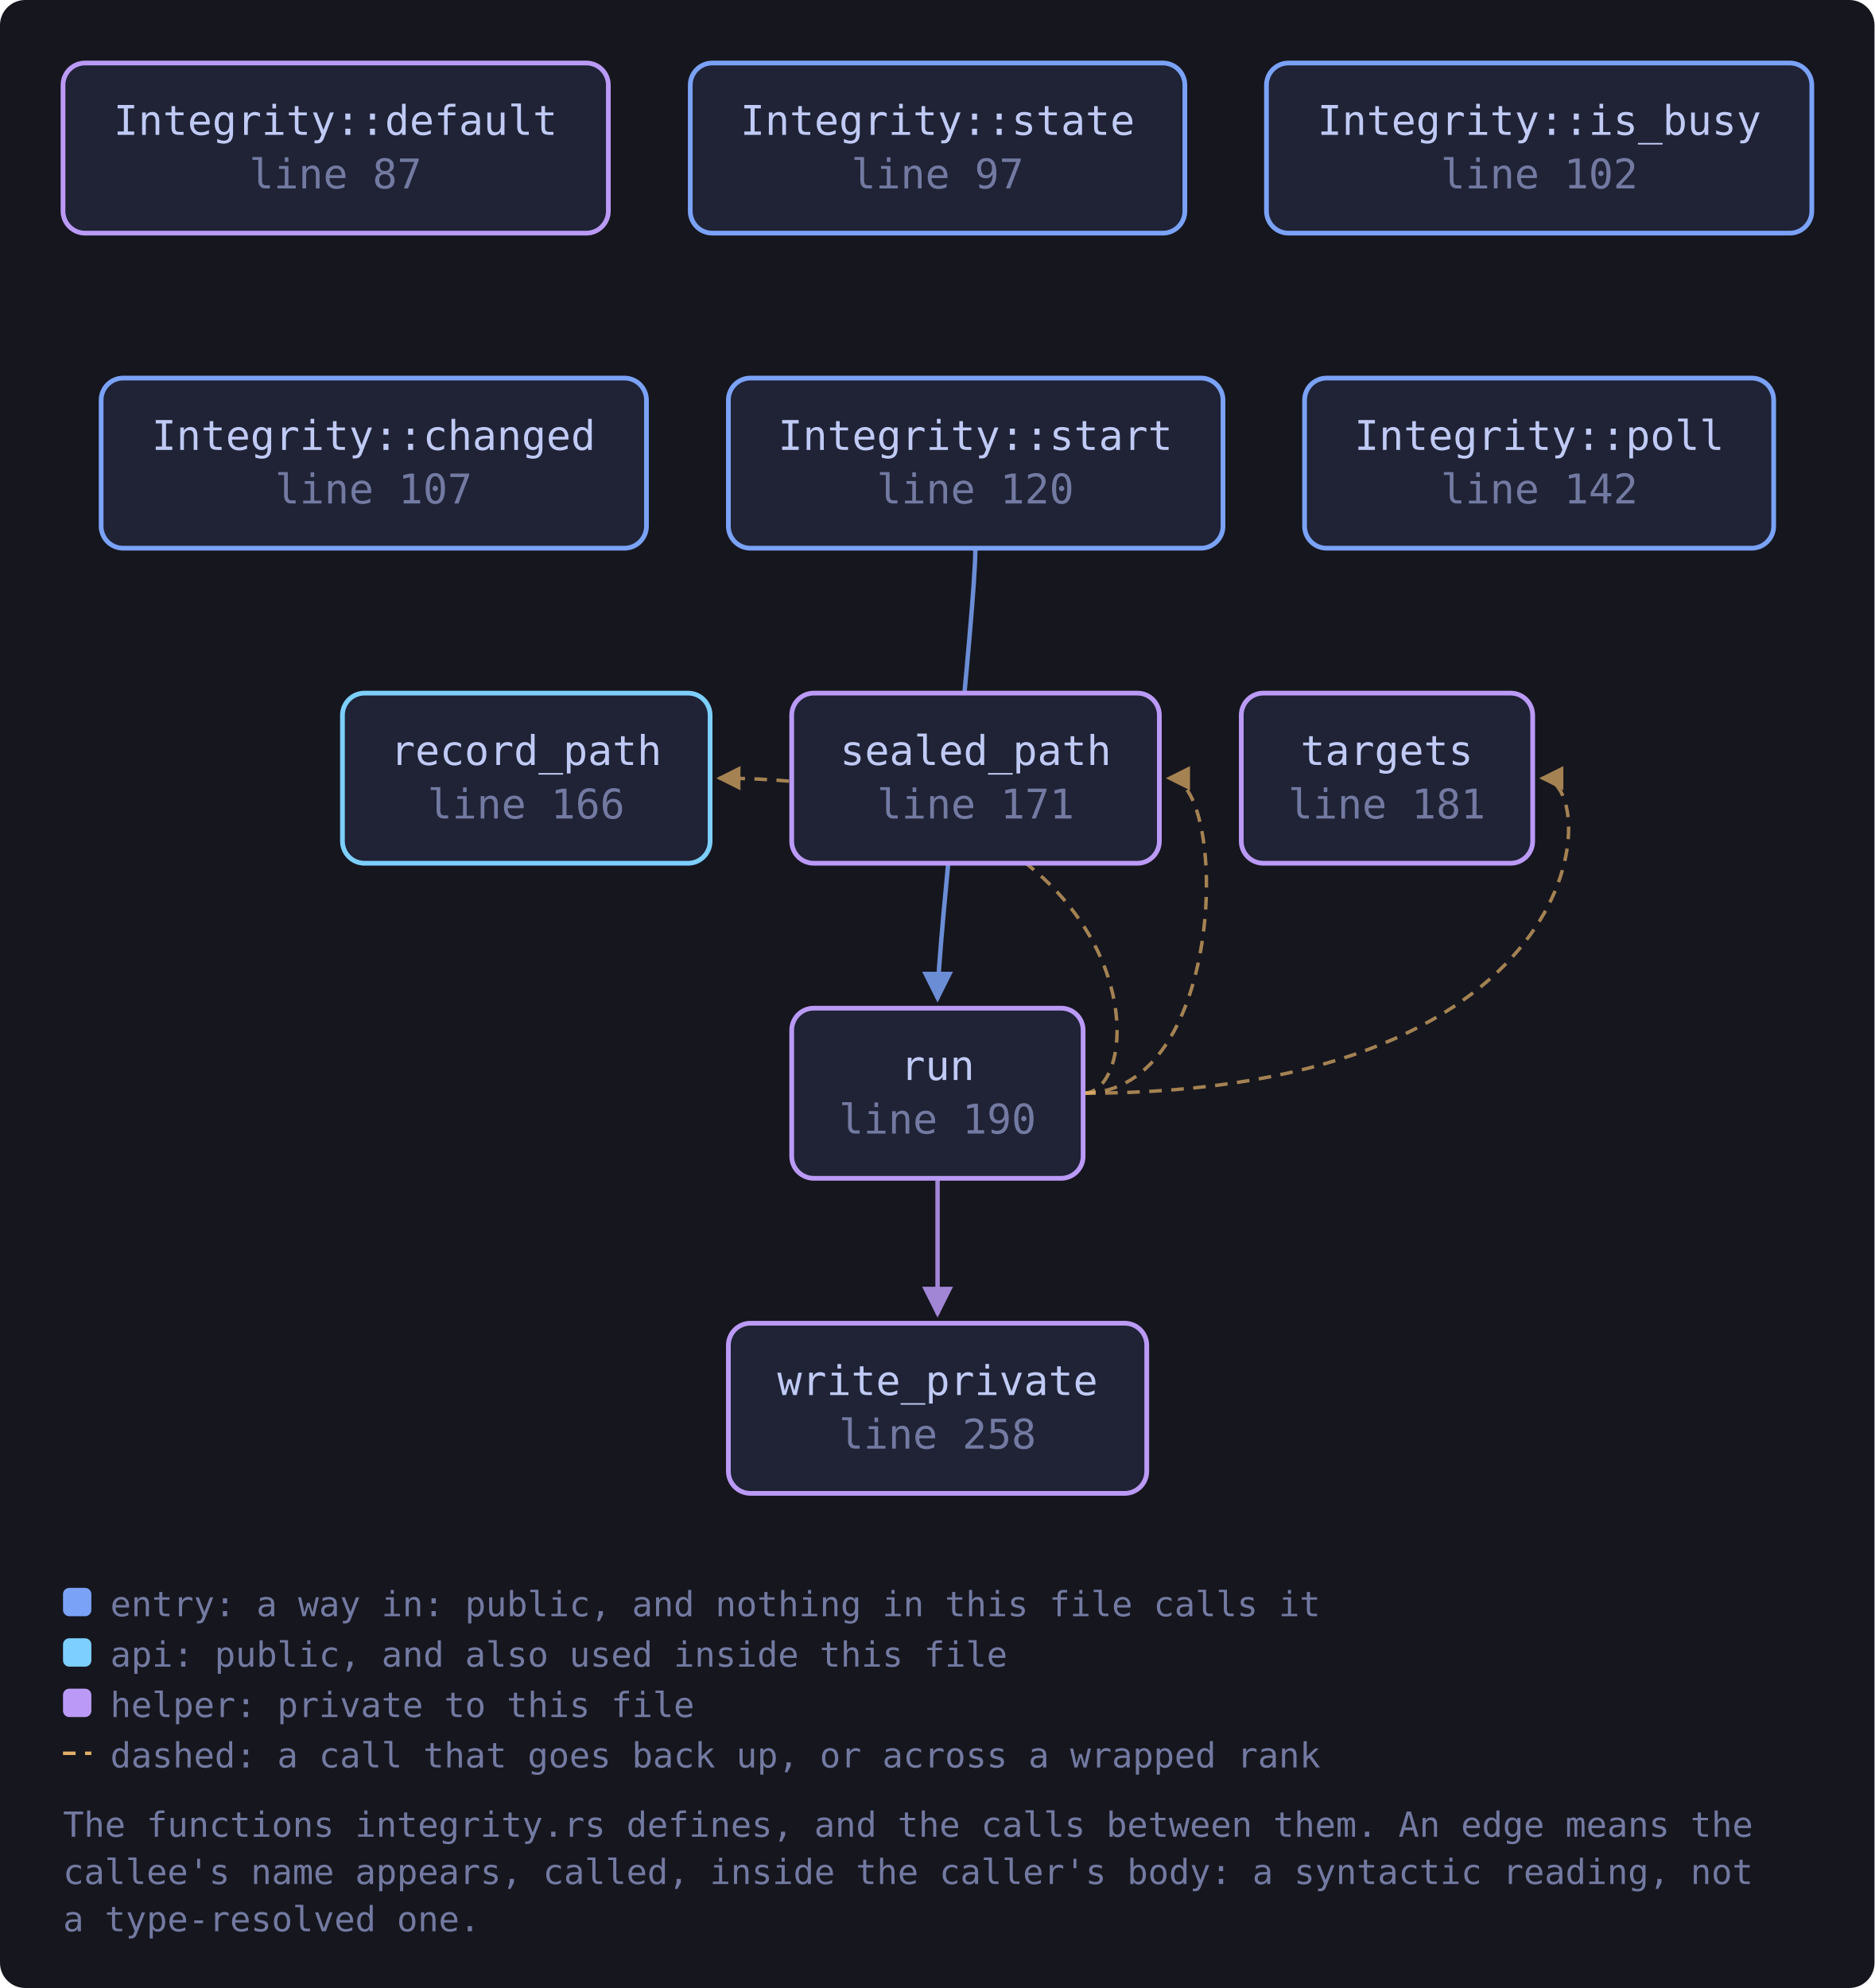
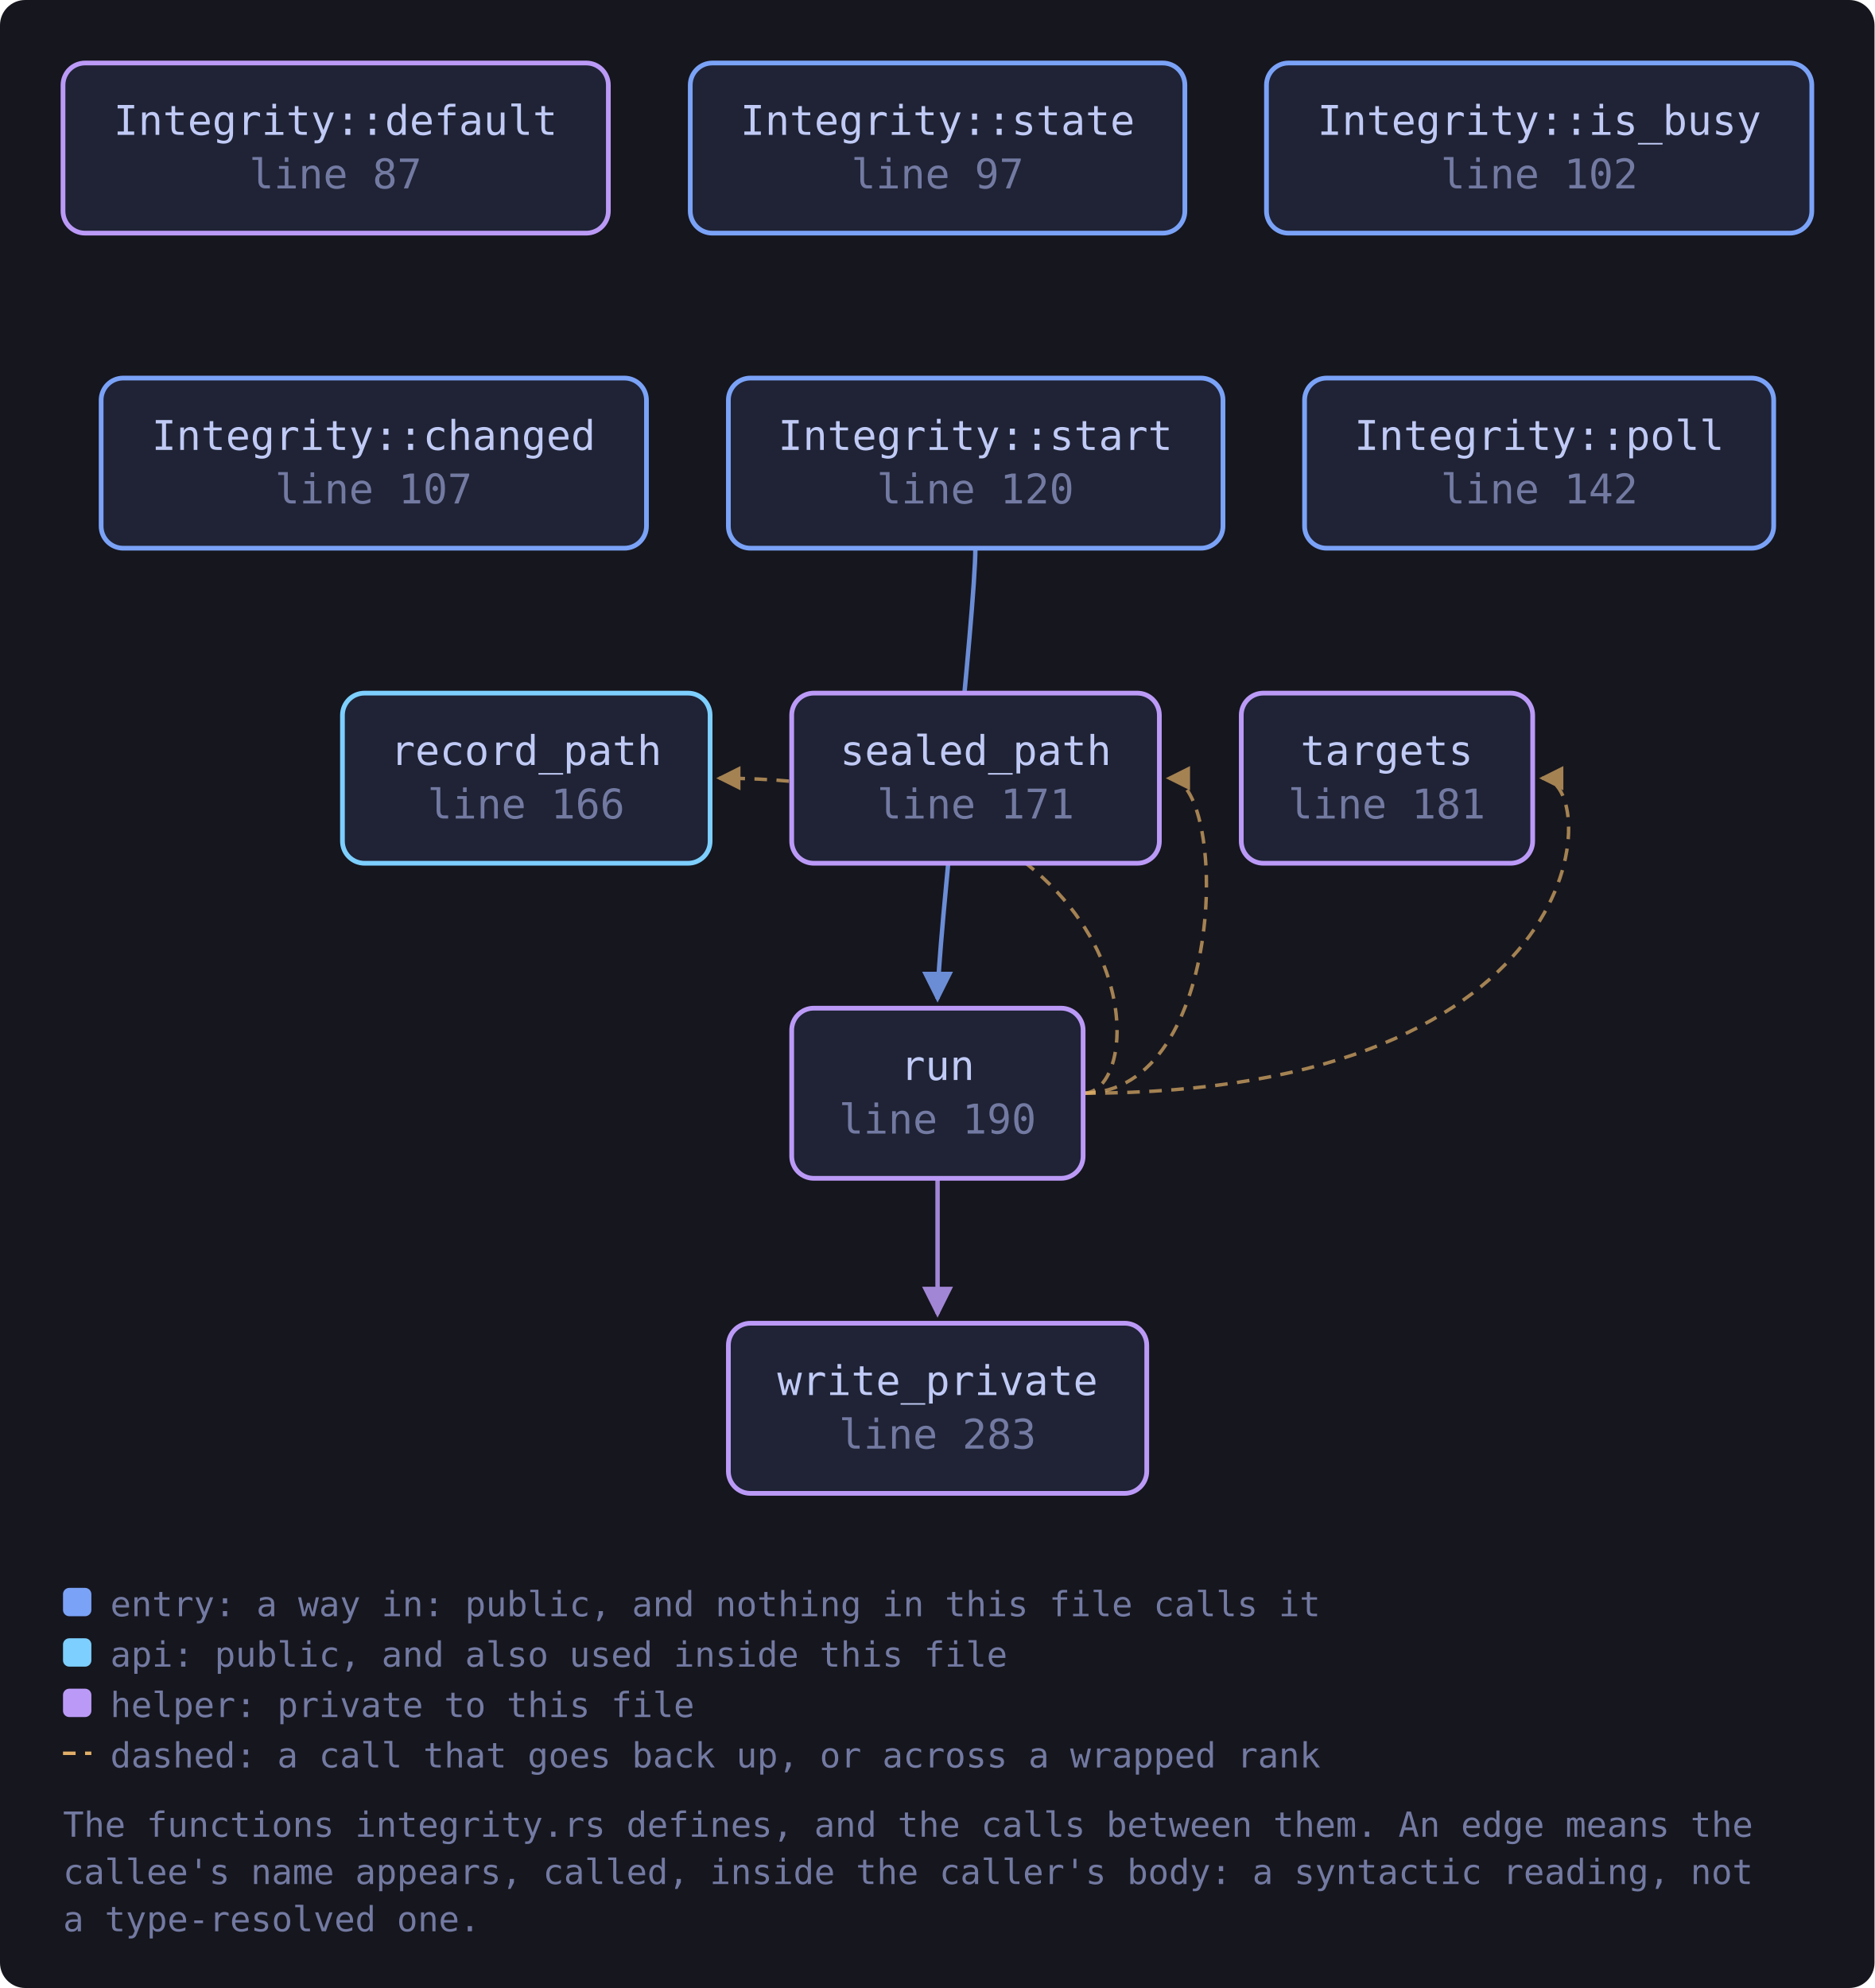
<svg xmlns="http://www.w3.org/2000/svg" viewBox="0 0 595 631" width="595" height="631" style="max-width:100%;height:auto" role="img" aria-label="flowchart">
  <defs>
    <marker id="a-muted" viewBox="0 0 8 8" refX="7" refY="4" markerWidth="7" markerHeight="7" orient="auto-start-reverse">
      <path d="M0 0 L8 4 L0 8 z" fill="var(--muted, #737aa2)" />
    </marker>
    <marker id="a-warn" viewBox="0 0 8 8" refX="7" refY="4" markerWidth="7" markerHeight="7" orient="auto-start-reverse">
      <path d="M0 0 L8 4 L0 8 z" fill="var(--warn, #e0af68)" />
    </marker>
    <marker id="a-accent" viewBox="0 0 8 8" refX="7" refY="4" markerWidth="7" markerHeight="7" orient="auto-start-reverse">
      <path d="M0 0 L8 4 L0 8 z" fill="var(--accent, #7aa2f7)" />
    </marker>
    <marker id="a-cyan" viewBox="0 0 8 8" refX="7" refY="4" markerWidth="7" markerHeight="7" orient="auto-start-reverse">
      <path d="M0 0 L8 4 L0 8 z" fill="var(--cyan, #7dcfff)" />
    </marker>
    <marker id="a-accent-2" viewBox="0 0 8 8" refX="7" refY="4" markerWidth="7" markerHeight="7" orient="auto-start-reverse">
      <path d="M0 0 L8 4 L0 8 z" fill="var(--accent-2, #bb9af7)" />
    </marker>
  </defs>
  <rect x="0" y="0" width="595" height="631" fill="var(--bg-inset, #16161e)" rx="8" />
  <path d="M343.8 347.0 C 365.8 347.0, 365.8 247.0, 228.3 247.0" fill="none" stroke="var(--warn, #e0af68)" stroke-width="1.1" opacity="0.7" stroke-dasharray="4 3" marker-end="url(#a-warn)" />
  <path d="M343.8 347.0 C 390.0 347.0, 390.0 247.0, 371.0 247.0" fill="none" stroke="var(--warn, #e0af68)" stroke-width="1.1" opacity="0.7" stroke-dasharray="4 3" marker-end="url(#a-warn)" />
  <path d="M343.8 347.0 C 508.5 347.0, 508.5 247.0, 489.5 247.0" fill="none" stroke="var(--warn, #e0af68)" stroke-width="1.1" opacity="0.7" stroke-dasharray="4 3" marker-end="url(#a-warn)" />
  <path d="M297.6 374.0 C 297.6 394.0, 297.6 400.0, 297.6 417.0" fill="none" stroke="var(--accent-2, #bb9af7)" stroke-width="1.4" opacity="0.85" marker-end="url(#a-accent-2)" />
  <path d="M309.6 174.0 C 309.6 194.0, 297.6 300.0, 297.6 317.0" fill="none" stroke="var(--accent, #7aa2f7)" stroke-width="1.4" opacity="0.85" marker-end="url(#a-accent)" />
  <a href="https://github.com/tilas01/veilvoice/blob/main/crates/veilvoice-gui/src/integrity.rs#L87" target="_blank" rel="noopener noreferrer">
    <rect x="20.0" y="20.0" width="173.1" height="54.0" rx="7" fill="var(--bg-soft, #1f2335)" stroke="var(--accent-2, #bb9af7)" stroke-width="1.5" />
    <text x="106.5" y="42.8" font-family="ui-monospace, SFMono-Regular, Menlo, Consolas, monospace" font-size="13" fill="var(--fg, #c0caf5)" text-anchor="middle">Integrity::default</text>
    <text x="106.5" y="59.8" font-family="ui-monospace, SFMono-Regular, Menlo, Consolas, monospace" font-size="13" fill="var(--muted, #737aa2)" text-anchor="middle">line 87</text>
  </a>
  <a href="https://github.com/tilas01/veilvoice/blob/main/crates/veilvoice-gui/src/integrity.rs#L97" target="_blank" rel="noopener noreferrer">
    <rect x="219.1" y="20.0" width="157.0" height="54.0" rx="7" fill="var(--bg-soft, #1f2335)" stroke="var(--accent, #7aa2f7)" stroke-width="1.5" />
    <text x="297.6" y="42.8" font-family="ui-monospace, SFMono-Regular, Menlo, Consolas, monospace" font-size="13" fill="var(--fg, #c0caf5)" text-anchor="middle">Integrity::state</text>
    <text x="297.6" y="59.8" font-family="ui-monospace, SFMono-Regular, Menlo, Consolas, monospace" font-size="13" fill="var(--muted, #737aa2)" text-anchor="middle">line 97</text>
  </a>
  <a href="https://github.com/tilas01/veilvoice/blob/main/crates/veilvoice-gui/src/integrity.rs#L102" target="_blank" rel="noopener noreferrer">
    <rect x="402.0" y="20.0" width="173.1" height="54.0" rx="7" fill="var(--bg-soft, #1f2335)" stroke="var(--accent, #7aa2f7)" stroke-width="1.5" />
    <text x="488.6" y="42.8" font-family="ui-monospace, SFMono-Regular, Menlo, Consolas, monospace" font-size="13" fill="var(--fg, #c0caf5)" text-anchor="middle">Integrity::is_busy</text>
    <text x="488.6" y="59.8" font-family="ui-monospace, SFMono-Regular, Menlo, Consolas, monospace" font-size="13" fill="var(--muted, #737aa2)" text-anchor="middle">line 102</text>
  </a>
  <a href="https://github.com/tilas01/veilvoice/blob/main/crates/veilvoice-gui/src/integrity.rs#L107" target="_blank" rel="noopener noreferrer">
    <rect x="32.1" y="120.0" width="173.1" height="54.0" rx="7" fill="var(--bg-soft, #1f2335)" stroke="var(--accent, #7aa2f7)" stroke-width="1.5" />
    <text x="118.6" y="142.8" font-family="ui-monospace, SFMono-Regular, Menlo, Consolas, monospace" font-size="13" fill="var(--fg, #c0caf5)" text-anchor="middle">Integrity::changed</text>
    <text x="118.6" y="159.8" font-family="ui-monospace, SFMono-Regular, Menlo, Consolas, monospace" font-size="13" fill="var(--muted, #737aa2)" text-anchor="middle">line 107</text>
  </a>
  <a href="https://github.com/tilas01/veilvoice/blob/main/crates/veilvoice-gui/src/integrity.rs#L120" target="_blank" rel="noopener noreferrer">
    <rect x="231.2" y="120.0" width="157.0" height="54.0" rx="7" fill="var(--bg-soft, #1f2335)" stroke="var(--accent, #7aa2f7)" stroke-width="1.5" />
    <text x="309.6" y="142.8" font-family="ui-monospace, SFMono-Regular, Menlo, Consolas, monospace" font-size="13" fill="var(--fg, #c0caf5)" text-anchor="middle">Integrity::start</text>
    <text x="309.6" y="159.8" font-family="ui-monospace, SFMono-Regular, Menlo, Consolas, monospace" font-size="13" fill="var(--muted, #737aa2)" text-anchor="middle">line 120</text>
  </a>
  <a href="https://github.com/tilas01/veilvoice/blob/main/crates/veilvoice-gui/src/integrity.rs#L142" target="_blank" rel="noopener noreferrer">
    <rect x="414.1" y="120.0" width="148.9" height="54.0" rx="7" fill="var(--bg-soft, #1f2335)" stroke="var(--accent, #7aa2f7)" stroke-width="1.5" />
    <text x="488.6" y="142.8" font-family="ui-monospace, SFMono-Regular, Menlo, Consolas, monospace" font-size="13" fill="var(--fg, #c0caf5)" text-anchor="middle">Integrity::poll</text>
    <text x="488.6" y="159.8" font-family="ui-monospace, SFMono-Regular, Menlo, Consolas, monospace" font-size="13" fill="var(--muted, #737aa2)" text-anchor="middle">line 142</text>
  </a>
  <a href="https://github.com/tilas01/veilvoice/blob/main/crates/veilvoice-gui/src/integrity.rs#L166" target="_blank" rel="noopener noreferrer">
    <rect x="108.7" y="220.0" width="116.7" height="54.0" rx="7" fill="var(--bg-soft, #1f2335)" stroke="var(--cyan, #7dcfff)" stroke-width="1.5" />
    <text x="167.0" y="242.8" font-family="ui-monospace, SFMono-Regular, Menlo, Consolas, monospace" font-size="13" fill="var(--fg, #c0caf5)" text-anchor="middle">record_path</text>
    <text x="167.0" y="259.8" font-family="ui-monospace, SFMono-Regular, Menlo, Consolas, monospace" font-size="13" fill="var(--muted, #737aa2)" text-anchor="middle">line 166</text>
  </a>
  <a href="https://github.com/tilas01/veilvoice/blob/main/crates/veilvoice-gui/src/integrity.rs#L171" target="_blank" rel="noopener noreferrer">
    <rect x="251.3" y="220.0" width="116.7" height="54.0" rx="7" fill="var(--bg-soft, #1f2335)" stroke="var(--accent-2, #bb9af7)" stroke-width="1.5" />
    <text x="309.7" y="242.8" font-family="ui-monospace, SFMono-Regular, Menlo, Consolas, monospace" font-size="13" fill="var(--fg, #c0caf5)" text-anchor="middle">sealed_path</text>
    <text x="309.7" y="259.8" font-family="ui-monospace, SFMono-Regular, Menlo, Consolas, monospace" font-size="13" fill="var(--muted, #737aa2)" text-anchor="middle">line 171</text>
  </a>
  <a href="https://github.com/tilas01/veilvoice/blob/main/crates/veilvoice-gui/src/integrity.rs#L181" target="_blank" rel="noopener noreferrer">
    <rect x="394.0" y="220.0" width="92.5" height="54.0" rx="7" fill="var(--bg-soft, #1f2335)" stroke="var(--accent-2, #bb9af7)" stroke-width="1.5" />
    <text x="440.2" y="242.8" font-family="ui-monospace, SFMono-Regular, Menlo, Consolas, monospace" font-size="13" fill="var(--fg, #c0caf5)" text-anchor="middle">targets</text>
    <text x="440.2" y="259.8" font-family="ui-monospace, SFMono-Regular, Menlo, Consolas, monospace" font-size="13" fill="var(--muted, #737aa2)" text-anchor="middle">line 181</text>
  </a>
  <a href="https://github.com/tilas01/veilvoice/blob/main/crates/veilvoice-gui/src/integrity.rs#L190" target="_blank" rel="noopener noreferrer">
    <rect x="251.3" y="320.0" width="92.5" height="54.0" rx="7" fill="var(--bg-soft, #1f2335)" stroke="var(--accent-2, #bb9af7)" stroke-width="1.5" />
    <text x="297.6" y="342.8" font-family="ui-monospace, SFMono-Regular, Menlo, Consolas, monospace" font-size="13" fill="var(--fg, #c0caf5)" text-anchor="middle">run</text>
    <text x="297.6" y="359.8" font-family="ui-monospace, SFMono-Regular, Menlo, Consolas, monospace" font-size="13" fill="var(--muted, #737aa2)" text-anchor="middle">line 190</text>
  </a>
-   <a href="https://github.com/tilas01/veilvoice/blob/main/crates/veilvoice-gui/src/integrity.rs#L258" target="_blank" rel="noopener noreferrer">
+   <a href="https://github.com/tilas01/veilvoice/blob/main/crates/veilvoice-gui/src/integrity.rs#L283" target="_blank" rel="noopener noreferrer">
    <rect x="231.2" y="420.0" width="132.8" height="54.0" rx="7" fill="var(--bg-soft, #1f2335)" stroke="var(--accent-2, #bb9af7)" stroke-width="1.5" />
    <text x="297.6" y="442.8" font-family="ui-monospace, SFMono-Regular, Menlo, Consolas, monospace" font-size="13" fill="var(--fg, #c0caf5)" text-anchor="middle">write_private</text>
-     <text x="297.6" y="459.8" font-family="ui-monospace, SFMono-Regular, Menlo, Consolas, monospace" font-size="13" fill="var(--muted, #737aa2)" text-anchor="middle">line 258</text>
+     <text x="297.6" y="459.8" font-family="ui-monospace, SFMono-Regular, Menlo, Consolas, monospace" font-size="13" fill="var(--muted, #737aa2)" text-anchor="middle">line 283</text>
  </a>
  <rect x="20.0" y="504.0" width="9" height="9" rx="2" fill="var(--accent, #7aa2f7)" />
  <text x="35.0" y="513.0" font-family="ui-monospace, SFMono-Regular, Menlo, Consolas, monospace" font-size="11" fill="var(--muted, #737aa2)">entry: a way in: public, and nothing in this file calls it</text>
  <rect x="20.0" y="520.0" width="9" height="9" rx="2" fill="var(--cyan, #7dcfff)" />
  <text x="35.0" y="529.0" font-family="ui-monospace, SFMono-Regular, Menlo, Consolas, monospace" font-size="11" fill="var(--muted, #737aa2)">api: public, and also used inside this file</text>
  <rect x="20.0" y="536.0" width="9" height="9" rx="2" fill="var(--accent-2, #bb9af7)" />
  <text x="35.0" y="545.0" font-family="ui-monospace, SFMono-Regular, Menlo, Consolas, monospace" font-size="11" fill="var(--muted, #737aa2)">helper: private to this file</text>
  <path d="M20.0 556.5 L29.0 556.5" stroke="var(--warn, #e0af68)" stroke-width="1.1" stroke-dasharray="4 3" />
  <text x="35.0" y="561.0" font-family="ui-monospace, SFMono-Regular, Menlo, Consolas, monospace" font-size="11" fill="var(--muted, #737aa2)">dashed: a call that goes back up, or across a wrapped rank</text>
  <text x="20.0" y="583.0" font-family="ui-monospace, SFMono-Regular, Menlo, Consolas, monospace" font-size="11" fill="var(--muted, #737aa2)">The functions integrity.rs defines, and the calls between them. An edge means the</text>
  <text x="20.0" y="598.0" font-family="ui-monospace, SFMono-Regular, Menlo, Consolas, monospace" font-size="11" fill="var(--muted, #737aa2)">callee's name appears, called, inside the caller's body: a syntactic reading, not</text>
  <text x="20.0" y="613.0" font-family="ui-monospace, SFMono-Regular, Menlo, Consolas, monospace" font-size="11" fill="var(--muted, #737aa2)">a type-resolved one.</text>
</svg>
